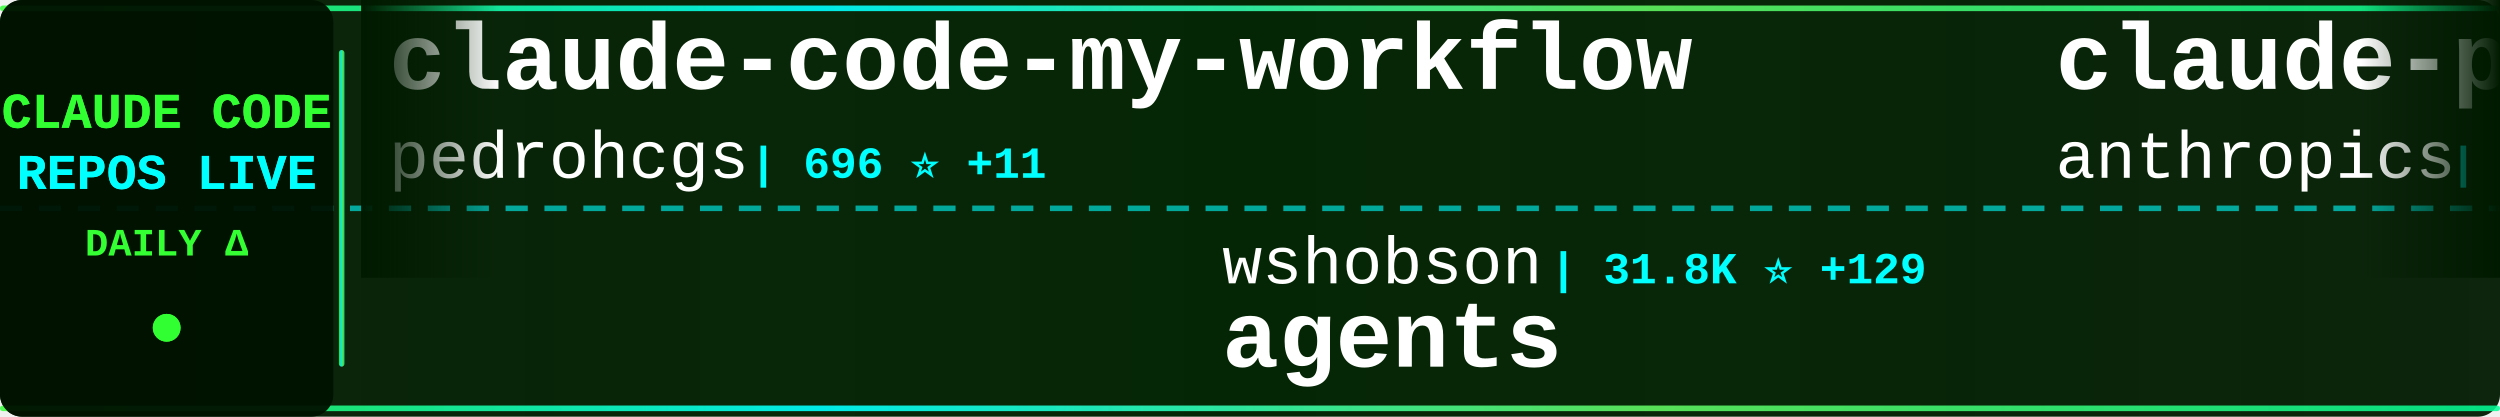
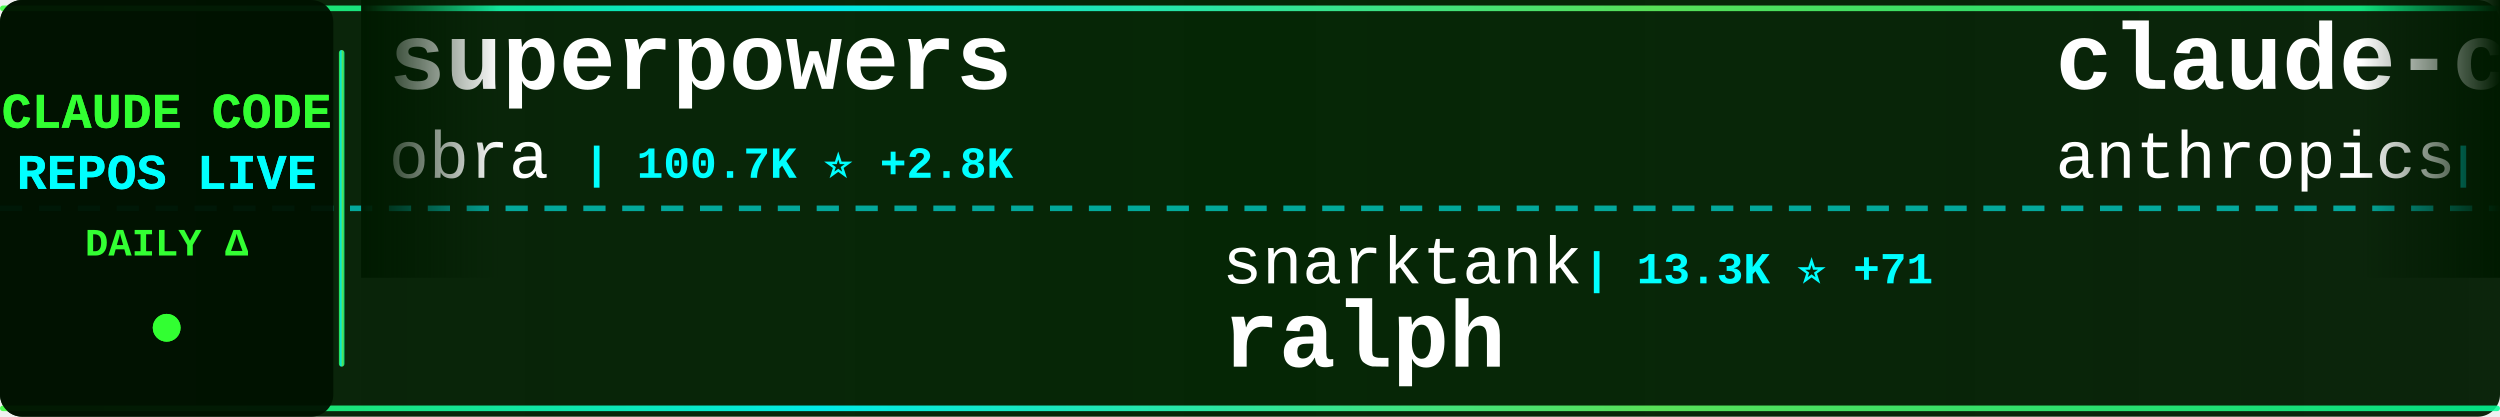
<svg xmlns="http://www.w3.org/2000/svg" width="900" height="150">
  <defs>
    <linearGradient id="tickerBg" x1="0%" y1="0%" x2="100%" y2="0%">
      <stop offset="0%" style="stop-color:#001a00;stop-opacity:0.95" />
      <stop offset="50%" style="stop-color:#002200;stop-opacity:0.98" />
      <stop offset="100%" style="stop-color:#001a00;stop-opacity:0.95" />
    </linearGradient>
    <linearGradient id="borderGrad" x1="0%" y1="0%" x2="100%" y2="0%">
      <stop offset="0%" style="stop-color:#33ff33;stop-opacity:0.85">
        <animate attributeName="stop-opacity" values="0.85;1;0.85" dur="2s" repeatCount="indefinite" />
      </stop>
      <stop offset="33%" style="stop-color:#00ffff;stop-opacity:0.9">
        <animate attributeName="stop-opacity" values="0.9;1;0.9" dur="2.2s" repeatCount="indefinite" />
      </stop>
      <stop offset="66%" style="stop-color:#66ff66;stop-opacity:0.85">
        <animate attributeName="stop-opacity" values="0.85;1;0.85" dur="1.8s" repeatCount="indefinite" />
      </stop>
      <stop offset="100%" style="stop-color:#00ff99;stop-opacity:0.85">
        <animate attributeName="stop-opacity" values="0.85;1;0.85" dur="2s" repeatCount="indefinite" />
      </stop>
    </linearGradient>
    <filter id="textGlow">
      <feGaussianBlur stdDeviation="0.1" result="coloredBlur" />
      <feMerge>
        <feMergeNode in="coloredBlur" />
        <feMergeNode in="SourceGraphic" />
      </feMerge>
    </filter>
    <filter id="metricGlow">
      <feGaussianBlur stdDeviation="0.2" result="coloredBlur" />
      <feMerge>
        <feMergeNode in="coloredBlur" />
        <feMergeNode in="SourceGraphic" />
      </feMerge>
    </filter>
    <linearGradient id="leftFade" x1="0%" y1="0%" x2="100%" y2="0%">
      <stop offset="0%" style="stop-color:#001a00;stop-opacity:1" />
      <stop offset="100%" style="stop-color:#001a00;stop-opacity:0" />
    </linearGradient>
    <linearGradient id="rightFade" x1="0%" y1="0%" x2="100%" y2="0%">
      <stop offset="0%" style="stop-color:#001a00;stop-opacity:0" />
      <stop offset="100%" style="stop-color:#001a00;stop-opacity:1" />
    </linearGradient>
  </defs>
  <rect width="900" height="150" fill="url(#tickerBg)" rx="8" />
  <rect x="0" y="2" width="900" height="2" fill="url(#borderGrad)" rx="1" />
  <rect x="0" y="146" width="900" height="2" fill="url(#borderGrad)" rx="1" />
  <line x1="0" y1="75" x2="900" y2="75" stroke="#00ffff" stroke-width="2" stroke-dasharray="8 6" opacity="0.6" />
  <rect x="0" y="0" width="120" height="150" fill="#001100" opacity="0.95" rx="8" />
  <text x="60" y="46" font-family="'Courier New', monospace" font-size="18" font-weight="bold" fill="#33ff33" text-anchor="middle" filter="url(#textGlow)">
    CLAUDE CODE
  </text>
  <text x="60" y="68" font-family="'Courier New', monospace" font-size="18" font-weight="bold" fill="#00ffff" text-anchor="middle" filter="url(#textGlow)">
    REPOS LIVE
  </text>
  <text x="60" y="92" font-family="'Courier New', monospace" font-size="14" font-weight="bold" fill="#33ff33" text-anchor="middle">
    DAILY Δ
  </text>
  <circle cx="60" cy="118" r="5" fill="#33ff33" filter="url(#metricGlow)">
    <animate attributeName="r" values="4;6;4" dur="1.5s" repeatCount="indefinite" />
    <animate attributeName="opacity" values="0.6;1;0.6" dur="1.5s" repeatCount="indefinite" />
  </circle>
  <rect x="122" y="18" width="2" height="114" fill="url(#borderGrad)" rx="1" />
  <clipPath id="tickerClip">
    <rect x="130" y="0" width="770" height="150" />
  </clipPath>
  <g clip-path="url(#tickerClip)">
    <g id="tickerItems">
      <animateTransform attributeName="transform" attributeType="XML" type="translate" from="0 0" to="-3000 0" dur="54s" repeatCount="indefinite" />
      <g transform="translate(0, 0)">
-         <text x="140" y="32" font-family="'Courier New', monospace" font-size="34" font-weight="bold" fill="#ffffff">claude-code-my-workflow</text>
-         <text x="140" y="64" font-family="'Courier New', monospace" font-size="24" font-weight="normal" fill="#ffffff" opacity="1.0">pedrohcgs</text>
-         <text x="270" y="64" font-family="'Courier New', monospace" font-size="16" font-weight="bold" fill="#00ffff"> | 696 ⭐ +11</text>
+         <text x="140" y="32" font-family="'Courier New', monospace" font-size="34" font-weight="bold" fill="#ffffff">superpowers</text>
+         <text x="140" y="64" font-family="'Courier New', monospace" font-size="24" font-weight="normal" fill="#ffffff" opacity="1.0">obra</text>
+         <text x="210" y="64" font-family="'Courier New', monospace" font-size="16" font-weight="bold" fill="#00ffff"> | 100.7K ⭐ +2.8K</text>
      </g>
      <g transform="translate(300, 0)">
-         <text x="140" y="102" font-family="'Courier New', monospace" font-size="24" font-weight="normal" fill="#ffffff" opacity="1.0">wshobson</text>
-         <text x="258" y="102" font-family="'Courier New', monospace" font-size="16" font-weight="bold" fill="#00ffff"> | 31.8K ⭐ +129</text>
-         <text x="140" y="132" font-family="'Courier New', monospace" font-size="34" font-weight="bold" fill="#ffffff">agents</text>
+         <text x="140" y="102" font-family="'Courier New', monospace" font-size="24" font-weight="normal" fill="#ffffff" opacity="1.0">snarktank</text>
+         <text x="270" y="102" font-family="'Courier New', monospace" font-size="16" font-weight="bold" fill="#00ffff"> | 13.3K ⭐ +71</text>
+         <text x="140" y="132" font-family="'Courier New', monospace" font-size="34" font-weight="bold" fill="#ffffff">ralph</text>
      </g>
      <g transform="translate(600, 0)">
-         <text x="140" y="32" font-family="'Courier New', monospace" font-size="34" font-weight="bold" fill="#ffffff">claude-plugins-official</text>
+         <text x="140" y="32" font-family="'Courier New', monospace" font-size="34" font-weight="bold" fill="#ffffff">claude-code</text>
        <text x="140" y="64" font-family="'Courier New', monospace" font-size="24" font-weight="normal" fill="#ffffff" opacity="1.0">anthropics</text>
-         <text x="282" y="64" font-family="'Courier New', monospace" font-size="16" font-weight="bold" fill="#00ffff"> | 13.1K ⭐ +363</text>
+         <text x="282" y="64" font-family="'Courier New', monospace" font-size="16" font-weight="bold" fill="#00ffff"> | 80.4K ⭐ +487</text>
      </g>
      <g transform="translate(900, 0)">
-         <text x="140" y="102" font-family="'Courier New', monospace" font-size="24" font-weight="normal" fill="#ffffff" opacity="1.0">router-for-me</text>
-         <text x="318" y="102" font-family="'Courier New', monospace" font-size="16" font-weight="bold" fill="#00ffff"> | 18.4K ⭐ +447</text>
-         <text x="140" y="132" font-family="'Courier New', monospace" font-size="34" font-weight="bold" fill="#ffffff">CLIProxyAPI</text>
+         <text x="140" y="102" font-family="'Courier New', monospace" font-size="24" font-weight="normal" fill="#ffffff" opacity="1.0">centminmod</text>
+         <text x="282" y="102" font-family="'Courier New', monospace" font-size="16" font-weight="bold" fill="#00ffff"> | 2.1K ⭐ +5</text>
+         <text x="140" y="132" font-family="'Courier New', monospace" font-size="34" font-weight="bold" fill="#ffffff">my-claude-code-setup</text>
      </g>
      <g transform="translate(1200, 0)">
-         <text x="140" y="32" font-family="'Courier New', monospace" font-size="34" font-weight="bold" fill="#ffffff">cc-switch</text>
-         <text x="140" y="64" font-family="'Courier New', monospace" font-size="24" font-weight="normal" fill="#ffffff" opacity="1.0">farion1231</text>
-         <text x="282" y="64" font-family="'Courier New', monospace" font-size="16" font-weight="bold" fill="#00ffff"> | 30.8K ⭐ +607</text>
+         <text x="140" y="32" font-family="'Courier New', monospace" font-size="34" font-weight="bold" fill="#ffffff">ralph-claude-code</text>
+         <text x="140" y="64" font-family="'Courier New', monospace" font-size="24" font-weight="normal" fill="#ffffff" opacity="1.0">frankbria</text>
+         <text x="270" y="64" font-family="'Courier New', monospace" font-size="16" font-weight="bold" fill="#00ffff"> | 8.0K ⭐ +31</text>
      </g>
      <g transform="translate(1500, 0)">
-         <text x="140" y="102" font-family="'Courier New', monospace" font-size="24" font-weight="normal" fill="#ffffff" opacity="1.0">EveryInc</text>
-         <text x="258" y="102" font-family="'Courier New', monospace" font-size="16" font-weight="bold" fill="#00ffff"> | 10.7K ⭐ +67</text>
-         <text x="140" y="132" font-family="'Courier New', monospace" font-size="34" font-weight="bold" fill="#ffffff">compound-engineering-plu...</text>
+         <text x="140" y="102" font-family="'Courier New', monospace" font-size="24" font-weight="normal" fill="#ffffff" opacity="1.0">Cranot</text>
+         <text x="234" y="102" font-family="'Courier New', monospace" font-size="16" font-weight="bold" fill="#00ffff"> | 2.5K ⭐ +3</text>
+         <text x="140" y="132" font-family="'Courier New', monospace" font-size="34" font-weight="bold" fill="#ffffff">claude-code-guide</text>
      </g>
      <g transform="translate(1800, 0)">
-         <text x="140" y="32" font-family="'Courier New', monospace" font-size="34" font-weight="bold" fill="#ffffff">claude-code-docs</text>
-         <text x="140" y="64" font-family="'Courier New', monospace" font-size="24" font-weight="normal" fill="#ffffff" opacity="1.0">ericbuess</text>
-         <text x="270" y="64" font-family="'Courier New', monospace" font-size="16" font-weight="bold" fill="#00ffff"> | 743 ⭐</text>
+         <text x="140" y="32" font-family="'Courier New', monospace" font-size="34" font-weight="bold" fill="#ffffff">claude-code-router</text>
+         <text x="140" y="64" font-family="'Courier New', monospace" font-size="24" font-weight="normal" fill="#ffffff" opacity="1.0">musistudio</text>
+         <text x="282" y="64" font-family="'Courier New', monospace" font-size="16" font-weight="bold" fill="#00ffff"> | 30.1K ⭐ +79</text>
      </g>
      <g transform="translate(2100, 0)">
-         <text x="140" y="102" font-family="'Courier New', monospace" font-size="24" font-weight="normal" fill="#ffffff" opacity="1.0">simonw</text>
-         <text x="234" y="102" font-family="'Courier New', monospace" font-size="16" font-weight="bold" fill="#00ffff"> | 1.1K ⭐ +1</text>
-         <text x="140" y="132" font-family="'Courier New', monospace" font-size="34" font-weight="bold" fill="#ffffff">claude-code-transcripts</text>
+         <text x="140" y="102" font-family="'Courier New', monospace" font-size="24" font-weight="normal" fill="#ffffff" opacity="1.0">edmund-io</text>
+         <text x="270" y="102" font-family="'Courier New', monospace" font-size="16" font-weight="bold" fill="#00ffff"> | 1.3K ⭐ +2</text>
+         <text x="140" y="132" font-family="'Courier New', monospace" font-size="34" font-weight="bold" fill="#ffffff">edmunds-claude-code</text>
      </g>
      <g transform="translate(2400, 0)">
-         <text x="140" y="32" font-family="'Courier New', monospace" font-size="34" font-weight="bold" fill="#ffffff">claude_code_bridge</text>
-         <text x="140" y="64" font-family="'Courier New', monospace" font-size="24" font-weight="normal" fill="#ffffff" opacity="1.0">bfly123</text>
-         <text x="246" y="64" font-family="'Courier New', monospace" font-size="16" font-weight="bold" fill="#00ffff"> | 1.7K ⭐ +27</text>
+         <text x="140" y="32" font-family="'Courier New', monospace" font-size="34" font-weight="bold" fill="#ffffff">skills</text>
+         <text x="140" y="64" font-family="'Courier New', monospace" font-size="24" font-weight="normal" fill="#ffffff" opacity="1.0">anthropics</text>
+         <text x="282" y="64" font-family="'Courier New', monospace" font-size="16" font-weight="bold" fill="#00ffff"> | 98.4K ⭐ +885</text>
      </g>
      <g transform="translate(2700, 0)">
-         <text x="140" y="102" font-family="'Courier New', monospace" font-size="24" font-weight="normal" fill="#ffffff" opacity="1.0">anthropics</text>
-         <text x="282" y="102" font-family="'Courier New', monospace" font-size="16" font-weight="bold" fill="#00ffff"> | 3.9K ⭐ +22</text>
-         <text x="140" y="132" font-family="'Courier New', monospace" font-size="34" font-weight="bold" fill="#ffffff">claude-code-security-rev...</text>
+         <text x="140" y="102" font-family="'Courier New', monospace" font-size="24" font-weight="normal" fill="#ffffff" opacity="1.0">PleasePrompto</text>
+         <text x="318" y="102" font-family="'Courier New', monospace" font-size="16" font-weight="bold" fill="#00ffff"> | 4.7K ⭐ +40</text>
+         <text x="140" y="132" font-family="'Courier New', monospace" font-size="34" font-weight="bold" fill="#ffffff">notebooklm-skill</text>
      </g>
      <g transform="translate(3000, 0)">
-         <text x="140" y="32" font-family="'Courier New', monospace" font-size="34" font-weight="bold" fill="#ffffff">claude-code-my-workflow</text>
-         <text x="140" y="64" font-family="'Courier New', monospace" font-size="24" font-weight="normal" fill="#ffffff" opacity="1.0">pedrohcgs</text>
-         <text x="270" y="64" font-family="'Courier New', monospace" font-size="16" font-weight="bold" fill="#00ffff"> | 696 ⭐ +11</text>
+         <text x="140" y="32" font-family="'Courier New', monospace" font-size="34" font-weight="bold" fill="#ffffff">superpowers</text>
+         <text x="140" y="64" font-family="'Courier New', monospace" font-size="24" font-weight="normal" fill="#ffffff" opacity="1.0">obra</text>
+         <text x="210" y="64" font-family="'Courier New', monospace" font-size="16" font-weight="bold" fill="#00ffff"> | 100.7K ⭐ +2.8K</text>
      </g>
      <g transform="translate(3300, 0)">
-         <text x="140" y="102" font-family="'Courier New', monospace" font-size="24" font-weight="normal" fill="#ffffff" opacity="1.0">wshobson</text>
-         <text x="258" y="102" font-family="'Courier New', monospace" font-size="16" font-weight="bold" fill="#00ffff"> | 31.8K ⭐ +129</text>
-         <text x="140" y="132" font-family="'Courier New', monospace" font-size="34" font-weight="bold" fill="#ffffff">agents</text>
+         <text x="140" y="102" font-family="'Courier New', monospace" font-size="24" font-weight="normal" fill="#ffffff" opacity="1.0">snarktank</text>
+         <text x="270" y="102" font-family="'Courier New', monospace" font-size="16" font-weight="bold" fill="#00ffff"> | 13.3K ⭐ +71</text>
+         <text x="140" y="132" font-family="'Courier New', monospace" font-size="34" font-weight="bold" fill="#ffffff">ralph</text>
      </g>
      <g transform="translate(3600, 0)">
-         <text x="140" y="32" font-family="'Courier New', monospace" font-size="34" font-weight="bold" fill="#ffffff">claude-plugins-official</text>
+         <text x="140" y="32" font-family="'Courier New', monospace" font-size="34" font-weight="bold" fill="#ffffff">claude-code</text>
        <text x="140" y="64" font-family="'Courier New', monospace" font-size="24" font-weight="normal" fill="#ffffff" opacity="1.0">anthropics</text>
-         <text x="282" y="64" font-family="'Courier New', monospace" font-size="16" font-weight="bold" fill="#00ffff"> | 13.1K ⭐ +363</text>
+         <text x="282" y="64" font-family="'Courier New', monospace" font-size="16" font-weight="bold" fill="#00ffff"> | 80.4K ⭐ +487</text>
      </g>
      <g transform="translate(3900, 0)">
-         <text x="140" y="102" font-family="'Courier New', monospace" font-size="24" font-weight="normal" fill="#ffffff" opacity="1.0">router-for-me</text>
-         <text x="318" y="102" font-family="'Courier New', monospace" font-size="16" font-weight="bold" fill="#00ffff"> | 18.4K ⭐ +447</text>
-         <text x="140" y="132" font-family="'Courier New', monospace" font-size="34" font-weight="bold" fill="#ffffff">CLIProxyAPI</text>
+         <text x="140" y="102" font-family="'Courier New', monospace" font-size="24" font-weight="normal" fill="#ffffff" opacity="1.0">centminmod</text>
+         <text x="282" y="102" font-family="'Courier New', monospace" font-size="16" font-weight="bold" fill="#00ffff"> | 2.1K ⭐ +5</text>
+         <text x="140" y="132" font-family="'Courier New', monospace" font-size="34" font-weight="bold" fill="#ffffff">my-claude-code-setup</text>
      </g>
    </g>
  </g>
  <rect x="130" y="0" width="50" height="100" fill="url(#leftFade)" />
  <rect x="850" y="0" width="50" height="100" fill="url(#rightFade)" />
</svg>
